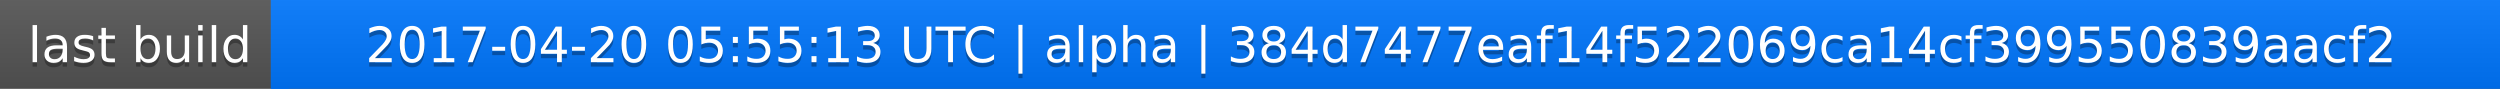
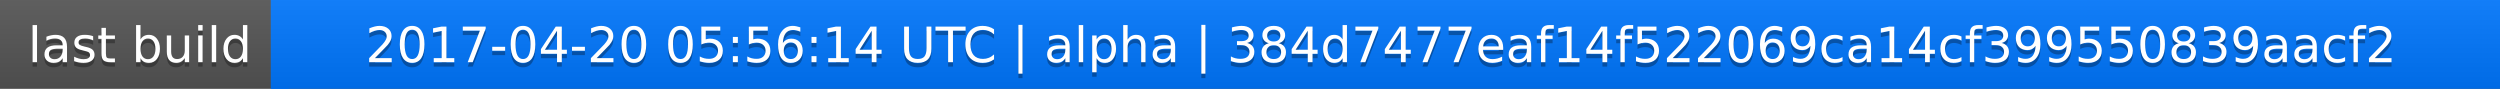
<svg xmlns="http://www.w3.org/2000/svg" width="563" height="20">
  <linearGradient id="a" x2="0" y2="100%">
    <stop offset="0" stop-color="#bbb" stop-opacity=".1" />
    <stop offset="1" stop-opacity=".1" />
  </linearGradient>
  <rect rx="0" width="563" height="20" fill="#555" />
  <rect rx="0" x="61" width="502" height="20" fill="#07f" />
  <path fill="#07f" d="M61 0h4v20h-4z" />
  <rect rx="0" width="563" height="20" fill="url(#a)" />
  <g fill="#fff" text-anchor="middle" font-family="DejaVu Sans,Verdana,Geneva,sans-serif" font-size="11">
    <text x="31.5" y="15" fill="#010101" fill-opacity=".3">last build</text>
    <text x="31.5" y="14">last build</text>
-     <text x="311" y="15" fill="#010101" fill-opacity=".3">2017-04-20 05:55:13 UTC | alpha | 384d7477eaf14f522069ca14cf399550839aacf2</text>
-     <text x="311" y="14">2017-04-20 05:55:13 UTC | alpha | 384d7477eaf14f522069ca14cf399550839aacf2</text>
+     <text x="311" y="15" fill="#010101" fill-opacity=".3">2017-04-20 05:56:14 UTC | alpha | 384d7477eaf14f522069ca14cf399550839aacf2</text>
+     <text x="311" y="14">2017-04-20 05:56:14 UTC | alpha | 384d7477eaf14f522069ca14cf399550839aacf2</text>
  </g>
</svg>
